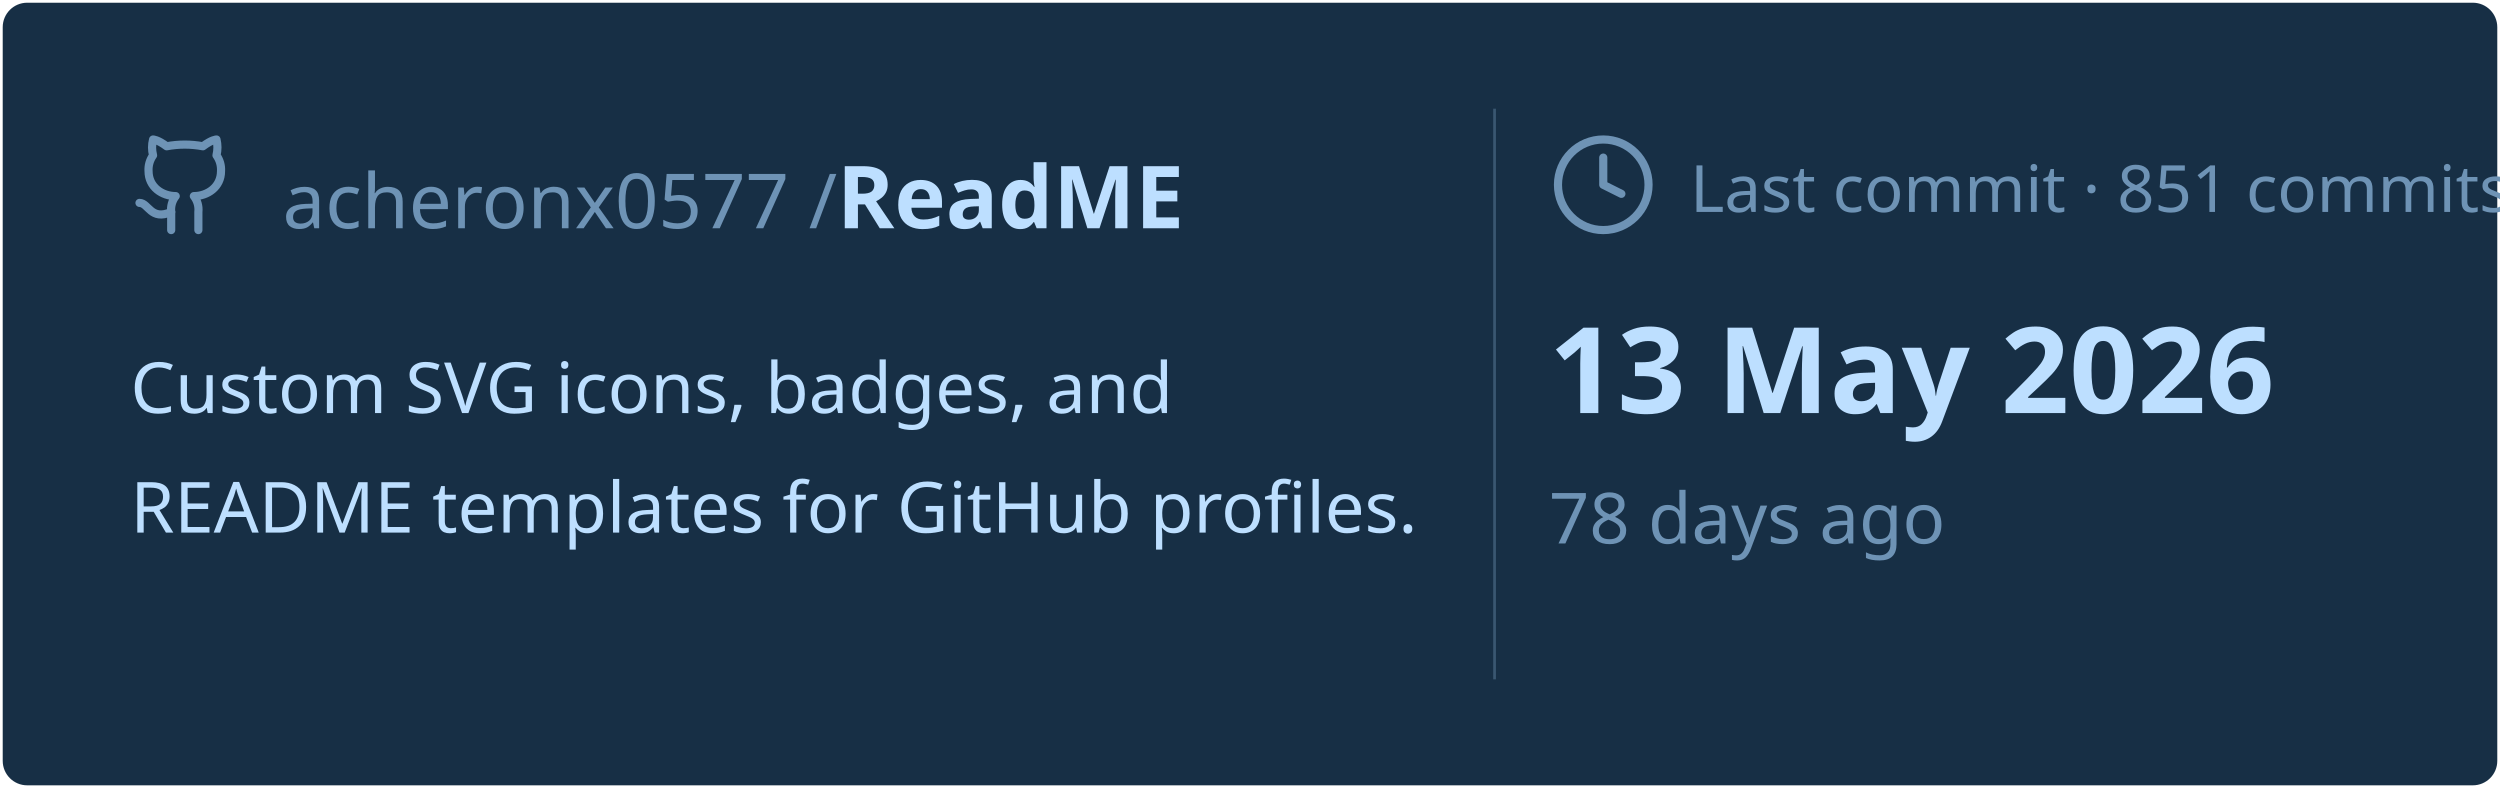
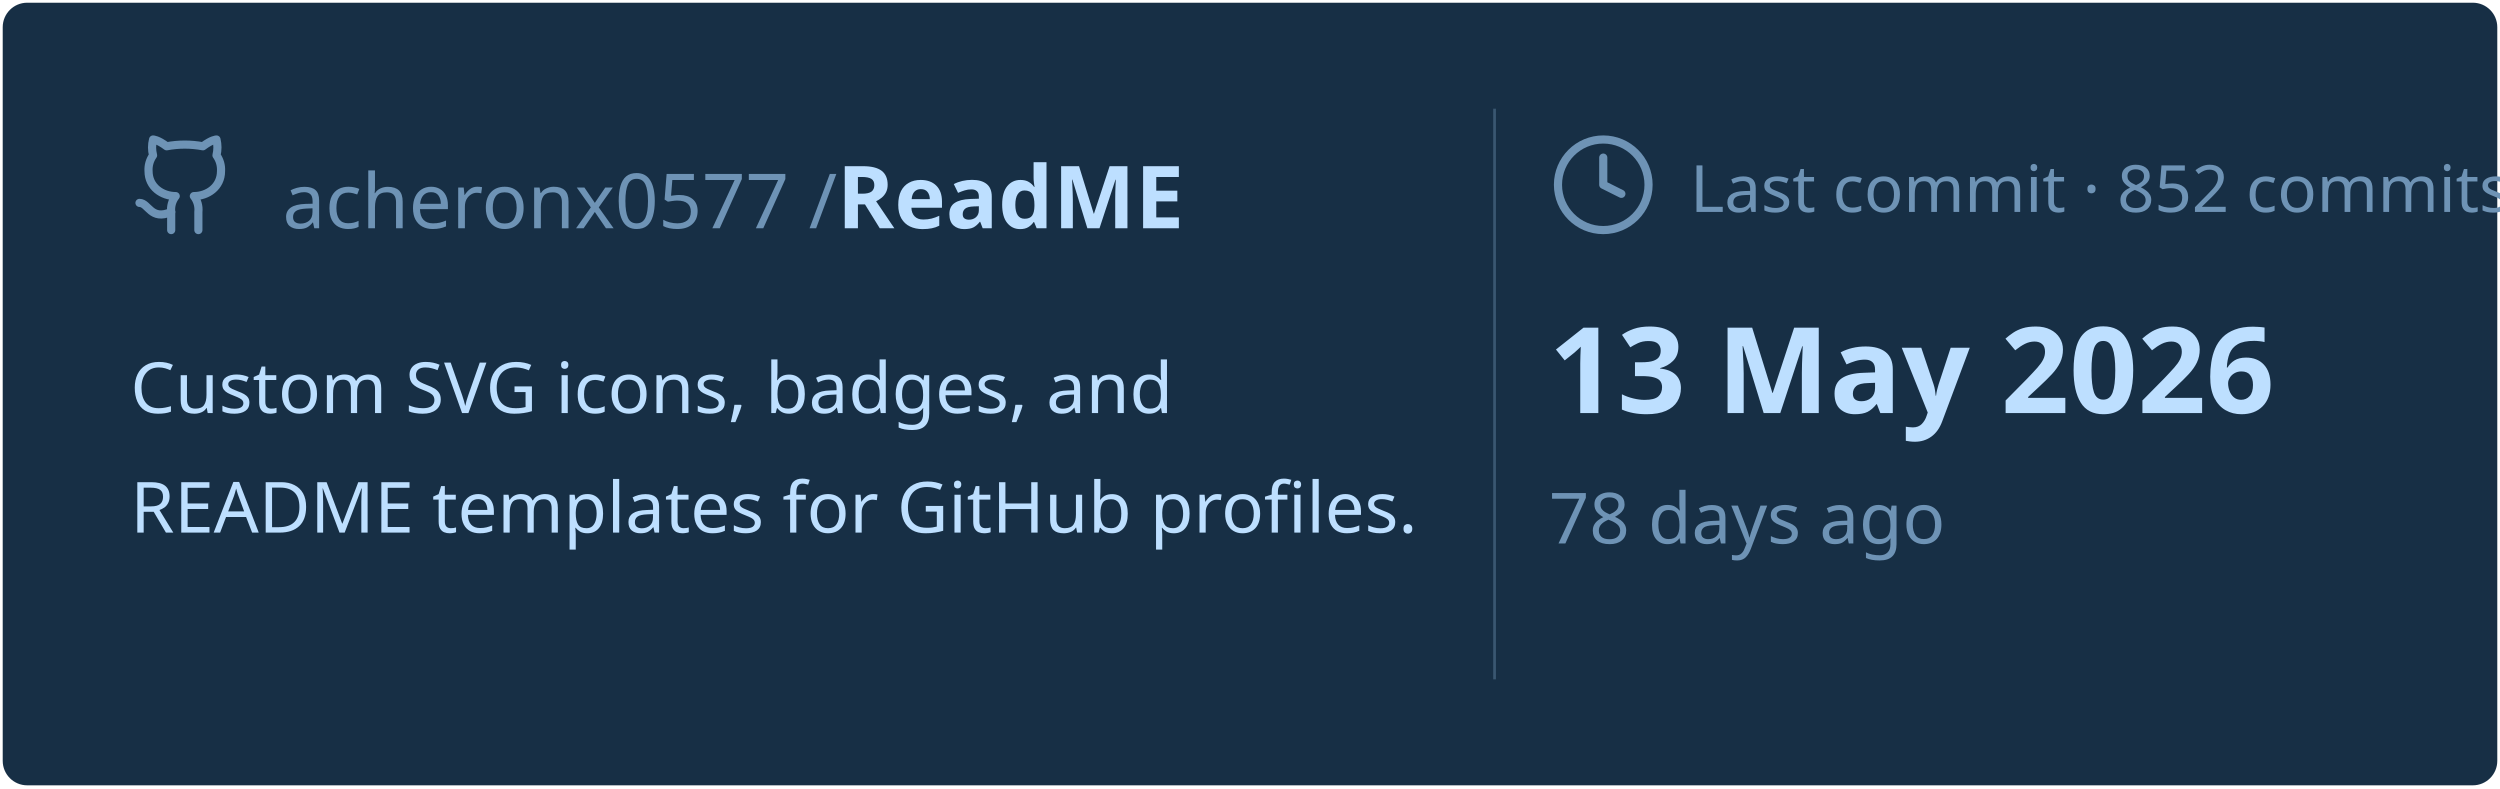
<svg xmlns="http://www.w3.org/2000/svg" viewBox="0 0 460 145" width="460px" height="145px">
  <rect stroke="#000000" stroke-opacity="0" fill="#172F45" rx="4.5" x="0.5" y="0.5" width="459" height="144" />
  <g transform="translate(24, 42)">
    <svg x="0" y="-18" width="20" height="20" viewBox="0 0 24 24" fill="none" stroke="#6E93B5" stroke-width="1.8" stroke-linecap="round" stroke-linejoin="round">
      <path d="M15 22v-4a4.8 4.8 0 0 0-1-3.5c3 0 6-2 6-5.5.08-1.25-.27-2.48-1-3.5.28-1.15.28-2.35 0-3.5 0 0-1 0-3 1.5-2.64-.5-5.36-.5-8 0C6 2 5 2 5 2c-.3 1.15-.3 2.35 0 3.5A5.403 5.403 0 0 0 4 9c0 3.5 3 5.5 6 5.5-.39.49-.68 1.05-.85 1.65-.17.6-.22 1.23-.15 1.85v4" />
      <path d="M9 18c-4.51 2-5-2-7-2" />
    </svg>
    <text x="28" y="0" font-family="&quot;Segoe UI&quot;, Ubuntu, sans-serif" font-size="14" font-weight="400" fill="#6E93B5">acheronx0577 /</text>
    <text x="130" y="0" font-family="&quot;Segoe UI&quot;, Ubuntu, sans-serif" font-size="16" font-weight="700" fill="#BDDFFF">ReadME</text>
  </g>
  <text x="24" y="76" font-family="&quot;Segoe UI&quot;, Ubuntu, sans-serif" font-size="13" font-weight="400" fill="#BDDFFF">Custom SVG icons, badges, and</text>
  <text x="24" y="98" font-family="&quot;Segoe UI&quot;, Ubuntu, sans-serif" font-size="13" font-weight="400" fill="#BDDFFF">README templates for GitHub profiles.</text>
  <line x1="275" y1="20" x2="275" y2="125" stroke="#6E93B5" stroke-width="0.5" stroke-opacity="0.4" />
  <svg x="285" y="24" width="20" height="20" viewBox="0 0 24 24" fill="none" stroke="#6E93B5" stroke-width="1.8" stroke-linecap="round" stroke-linejoin="round">
    <circle cx="12" cy="12" r="10" />
    <polyline points="12 6 12 12 16 14" />
  </svg>
-   <text x="311" y="39" font-family="&quot;Segoe UI&quot;, Ubuntu, sans-serif" font-size="12" font-weight="400" fill="#6E93B5">Last commit · 851 commits</text>
+   <text x="311" y="39" font-family="&quot;Segoe UI&quot;, Ubuntu, sans-serif" font-size="12" font-weight="400" fill="#6E93B5">Last commit · 852 commits</text>
  <text x="285" y="76" font-family="&quot;Segoe UI&quot;, Ubuntu, sans-serif" font-size="22" font-weight="700" fill="#BDDFFF">13 May 2026</text>
  <text x="285" y="100" font-family="&quot;Segoe UI&quot;, Ubuntu, sans-serif" font-size="13" font-weight="400" fill="#6E93B5">78 days ago</text>
</svg>
